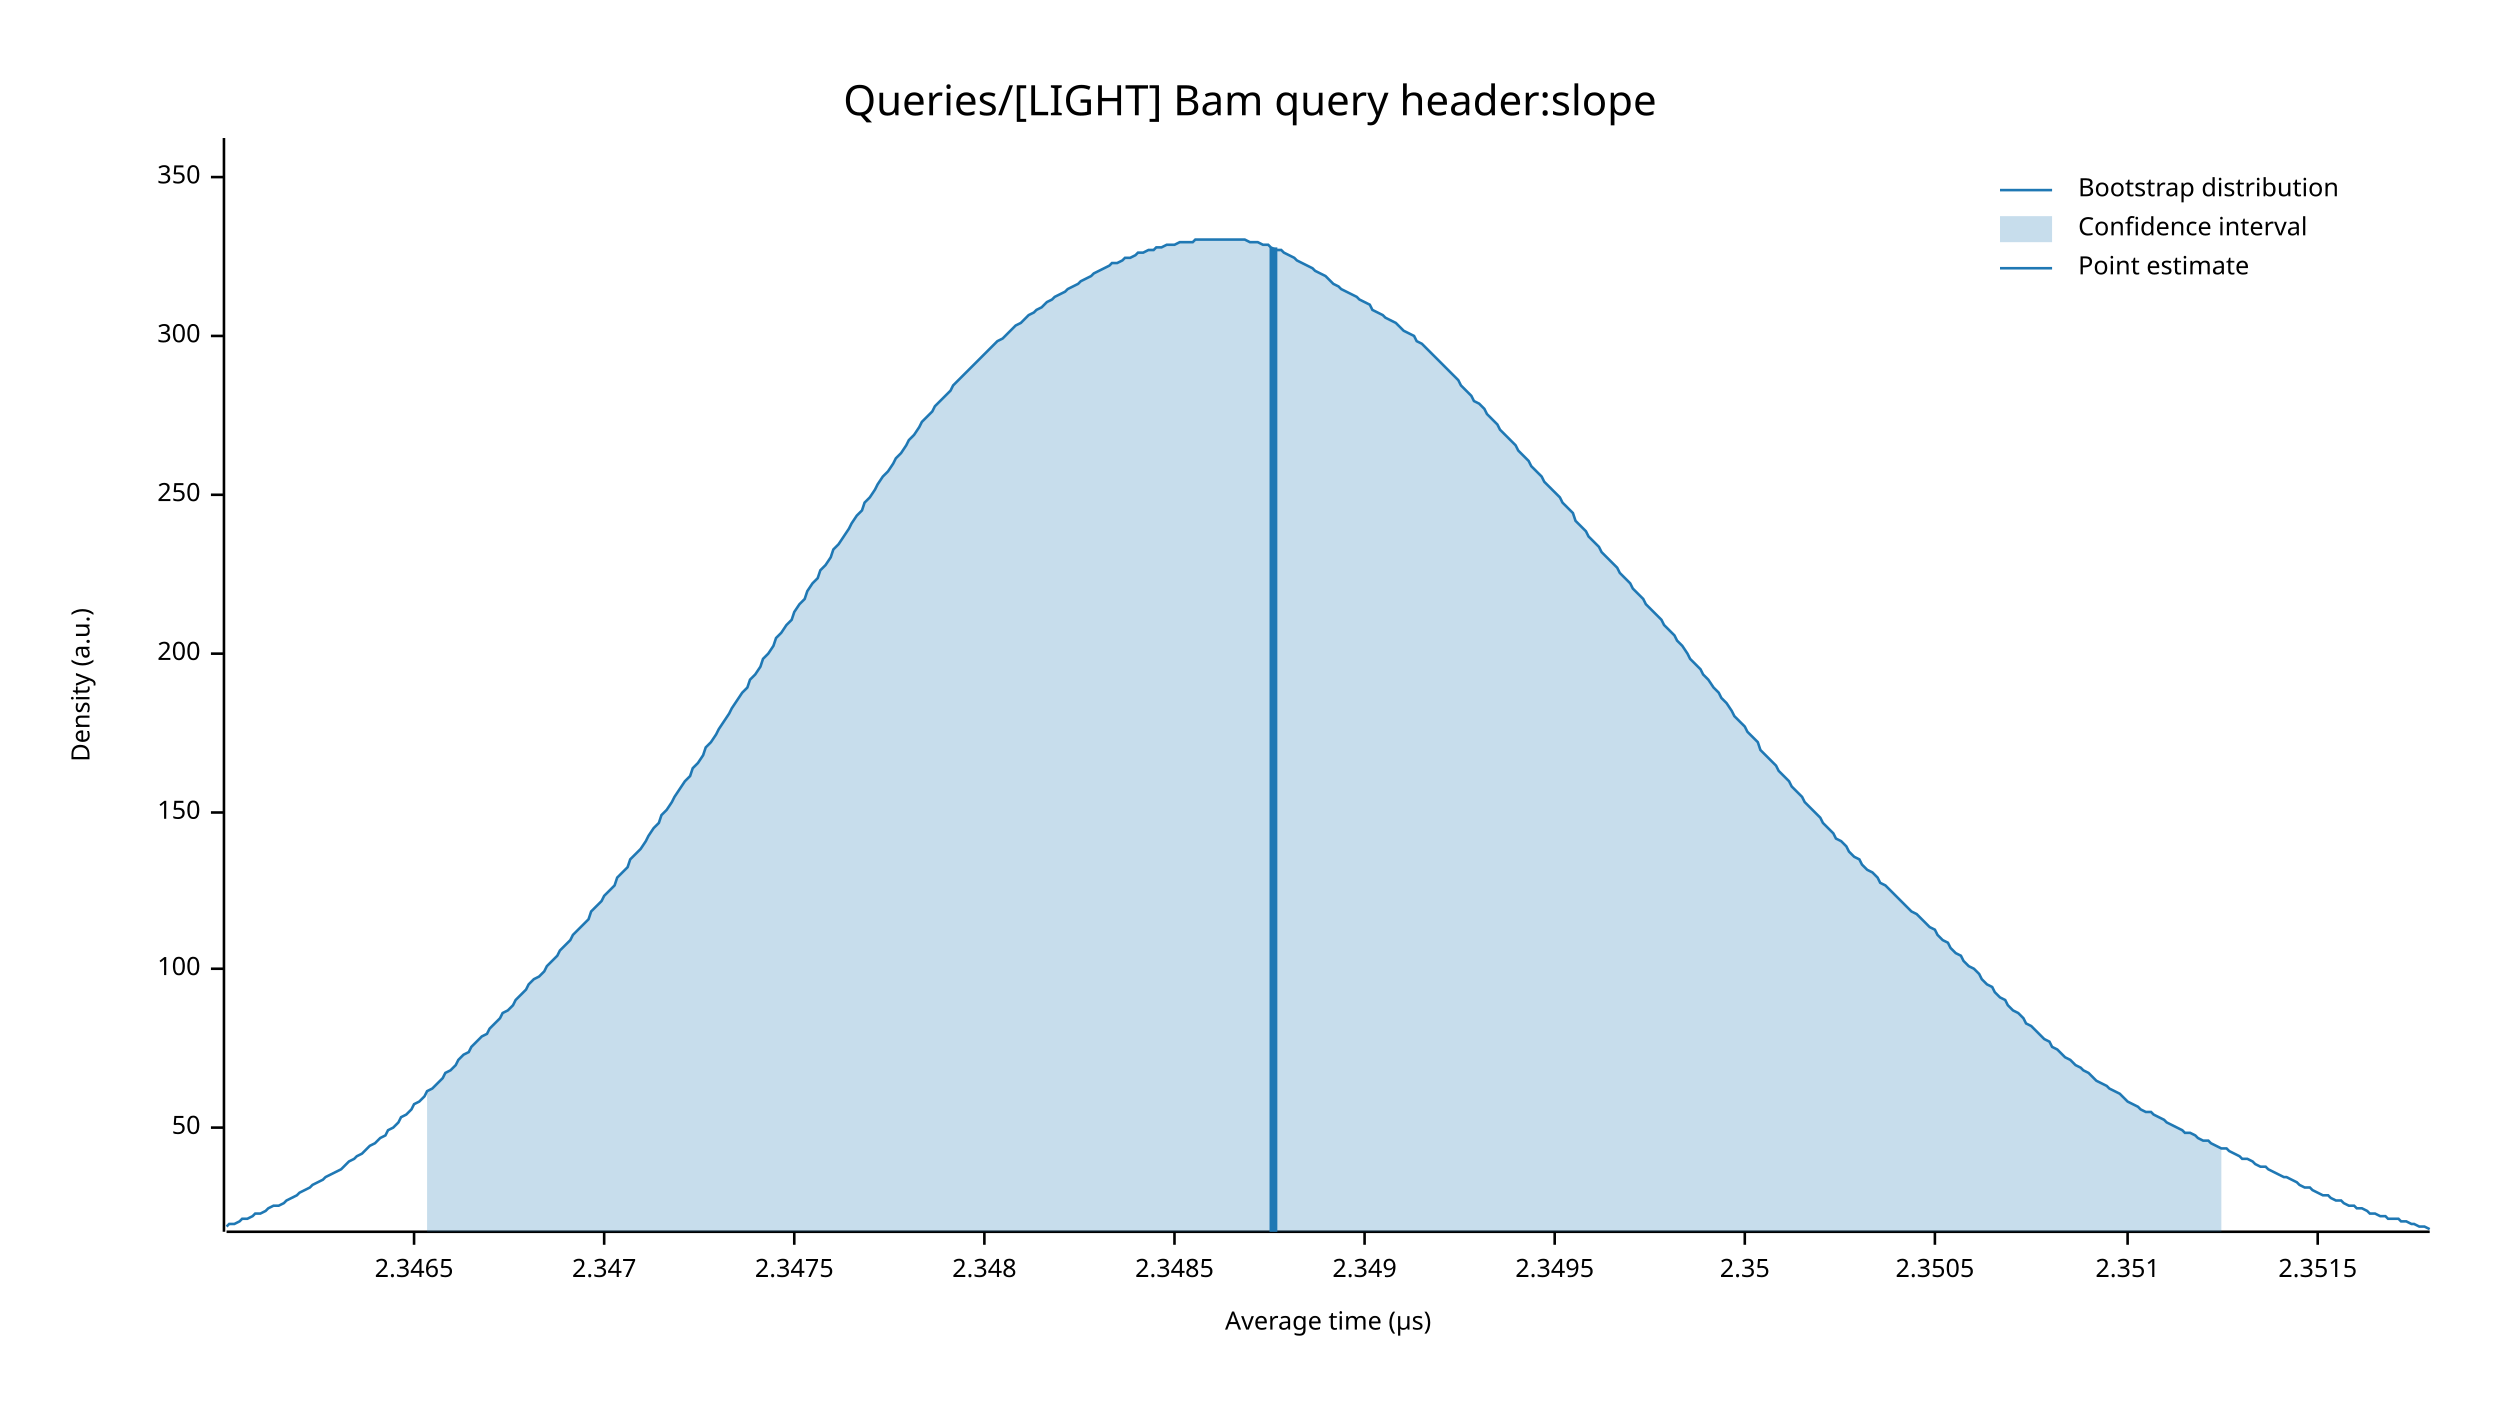
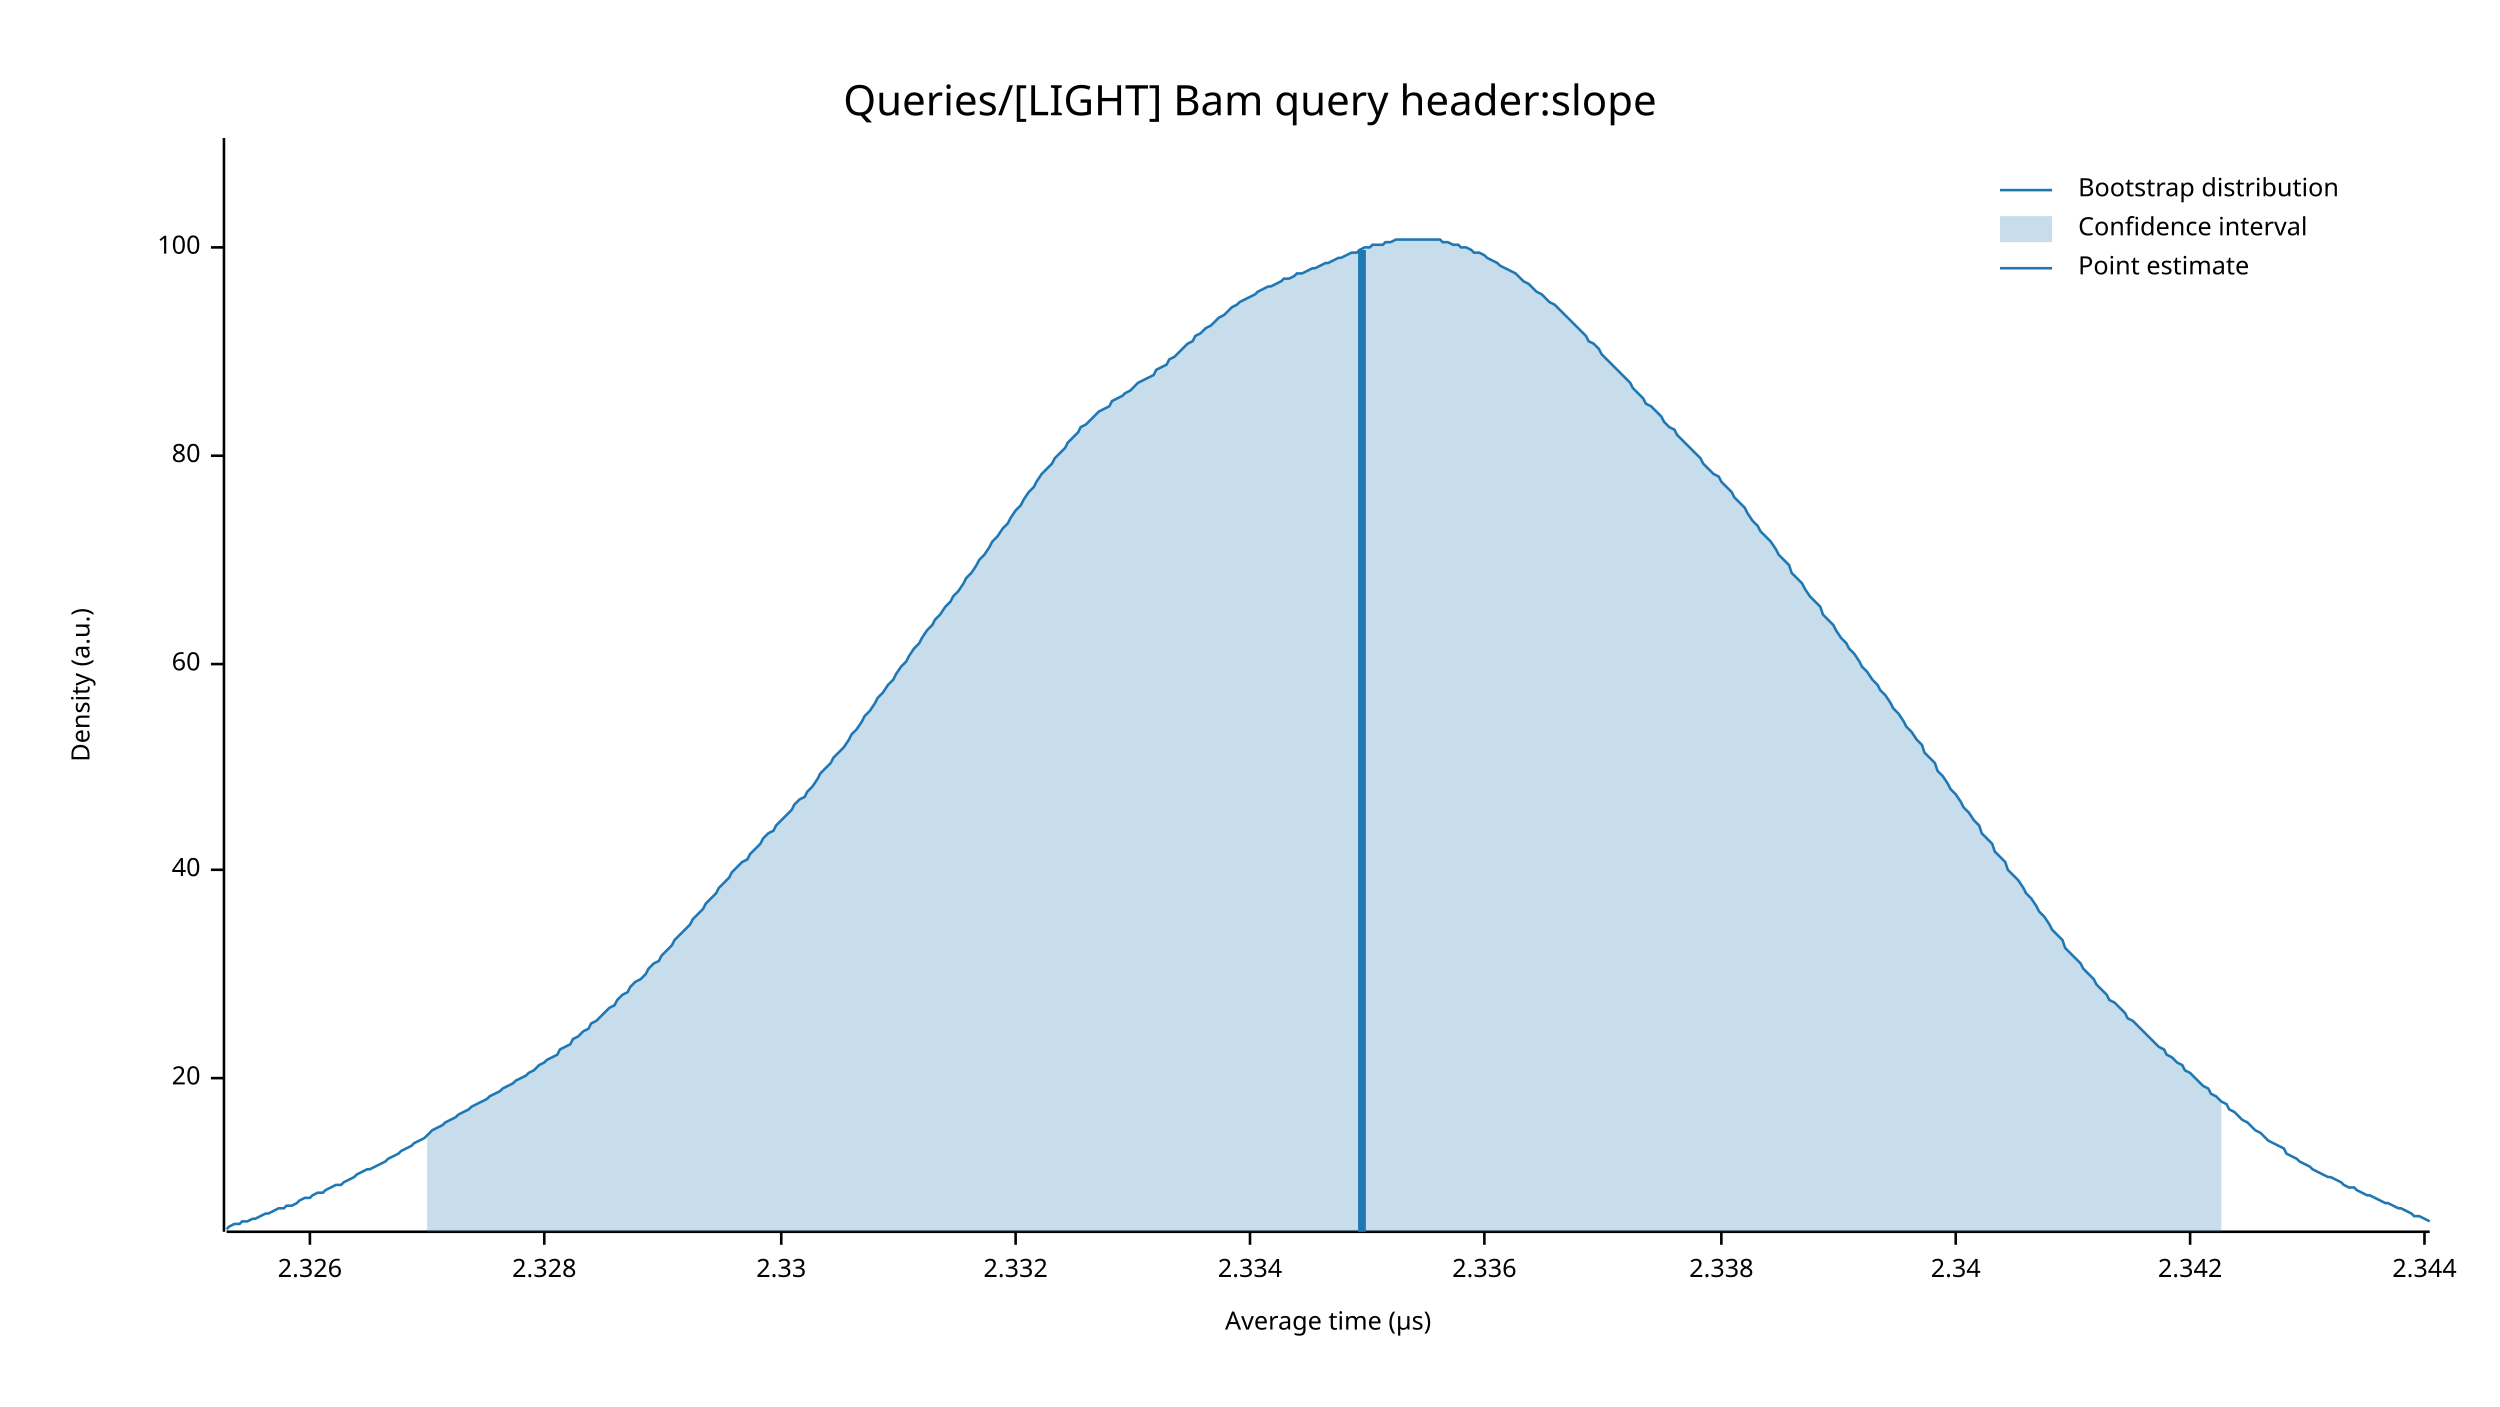
<svg xmlns="http://www.w3.org/2000/svg" width="960" height="540" viewBox="0 0 960 540">
  <text x="480" y="32" dy="0.76em" text-anchor="middle" font-family="sans-serif" font-size="16.129" opacity="1" fill="#000000">
Queries/[LIGHT] Bam query header:slope
</text>
  <text x="27" y="263" dy="0.76em" text-anchor="middle" font-family="sans-serif" font-size="9.677" opacity="1" fill="#000000" transform="rotate(270, 27, 263)">
Density (a.u.)
</text>
  <text x="510" y="513" dy="-0.5ex" text-anchor="middle" font-family="sans-serif" font-size="9.677" opacity="1" fill="#000000">
Average time (µs)
</text>
  <polyline fill="none" opacity="1" stroke="#000000" stroke-width="1" points="86,53 86,473 " />
-   <text x="77" y="433" dy="0.5ex" text-anchor="end" font-family="sans-serif" font-size="9.677" opacity="1" fill="#000000">
- 50
+   <text x="77" y="414" dy="0.5ex" text-anchor="end" font-family="sans-serif" font-size="9.677" opacity="1" fill="#000000">
+ 20
</text>
-   <polyline fill="none" opacity="1" stroke="#000000" stroke-width="1" points="81,433 86,433 " />
-   <text x="77" y="372" dy="0.5ex" text-anchor="end" font-family="sans-serif" font-size="9.677" opacity="1" fill="#000000">
+   <polyline fill="none" opacity="1" stroke="#000000" stroke-width="1" points="81,414 86,414 " />
+   <text x="77" y="334" dy="0.5ex" text-anchor="end" font-family="sans-serif" font-size="9.677" opacity="1" fill="#000000">
+ 40
+ </text>
+   <polyline fill="none" opacity="1" stroke="#000000" stroke-width="1" points="81,334 86,334 " />
+   <text x="77" y="255" dy="0.5ex" text-anchor="end" font-family="sans-serif" font-size="9.677" opacity="1" fill="#000000">
+ 60
+ </text>
+   <polyline fill="none" opacity="1" stroke="#000000" stroke-width="1" points="81,255 86,255 " />
+   <text x="77" y="175" dy="0.5ex" text-anchor="end" font-family="sans-serif" font-size="9.677" opacity="1" fill="#000000">
+ 80
+ </text>
+   <polyline fill="none" opacity="1" stroke="#000000" stroke-width="1" points="81,175 86,175 " />
+   <text x="77" y="95" dy="0.5ex" text-anchor="end" font-family="sans-serif" font-size="9.677" opacity="1" fill="#000000">
100
</text>
-   <polyline fill="none" opacity="1" stroke="#000000" stroke-width="1" points="81,372 86,372 " />
-   <text x="77" y="312" dy="0.5ex" text-anchor="end" font-family="sans-serif" font-size="9.677" opacity="1" fill="#000000">
- 150
+   <polyline fill="none" opacity="1" stroke="#000000" stroke-width="1" points="81,95 86,95 " />
+   <polyline fill="none" opacity="1" stroke="#000000" stroke-width="1" points="87,473 933,473 " />
+   <text x="119" y="483" dy="0.76em" text-anchor="middle" font-family="sans-serif" font-size="9.677" opacity="1" fill="#000000">
+ 2.326
</text>
-   <polyline fill="none" opacity="1" stroke="#000000" stroke-width="1" points="81,312 86,312 " />
-   <text x="77" y="251" dy="0.5ex" text-anchor="end" font-family="sans-serif" font-size="9.677" opacity="1" fill="#000000">
- 200
+   <polyline fill="none" opacity="1" stroke="#000000" stroke-width="1" points="119,473 119,478 " />
+   <text x="209" y="483" dy="0.76em" text-anchor="middle" font-family="sans-serif" font-size="9.677" opacity="1" fill="#000000">
+ 2.328
</text>
-   <polyline fill="none" opacity="1" stroke="#000000" stroke-width="1" points="81,251 86,251 " />
-   <text x="77" y="190" dy="0.5ex" text-anchor="end" font-family="sans-serif" font-size="9.677" opacity="1" fill="#000000">
- 250
+   <polyline fill="none" opacity="1" stroke="#000000" stroke-width="1" points="209,473 209,478 " />
+   <text x="300" y="483" dy="0.76em" text-anchor="middle" font-family="sans-serif" font-size="9.677" opacity="1" fill="#000000">
+ 2.33
</text>
-   <polyline fill="none" opacity="1" stroke="#000000" stroke-width="1" points="81,190 86,190 " />
-   <text x="77" y="129" dy="0.5ex" text-anchor="end" font-family="sans-serif" font-size="9.677" opacity="1" fill="#000000">
- 300
+   <polyline fill="none" opacity="1" stroke="#000000" stroke-width="1" points="300,473 300,478 " />
+   <text x="390" y="483" dy="0.76em" text-anchor="middle" font-family="sans-serif" font-size="9.677" opacity="1" fill="#000000">
+ 2.332
</text>
-   <polyline fill="none" opacity="1" stroke="#000000" stroke-width="1" points="81,129 86,129 " />
-   <text x="77" y="68" dy="0.5ex" text-anchor="end" font-family="sans-serif" font-size="9.677" opacity="1" fill="#000000">
- 350
+   <polyline fill="none" opacity="1" stroke="#000000" stroke-width="1" points="390,473 390,478 " />
+   <text x="480" y="483" dy="0.76em" text-anchor="middle" font-family="sans-serif" font-size="9.677" opacity="1" fill="#000000">
+ 2.334
</text>
-   <polyline fill="none" opacity="1" stroke="#000000" stroke-width="1" points="81,68 86,68 " />
-   <polyline fill="none" opacity="1" stroke="#000000" stroke-width="1" points="87,473 933,473 " />
-   <text x="159" y="483" dy="0.76em" text-anchor="middle" font-family="sans-serif" font-size="9.677" opacity="1" fill="#000000">
- 2.3465
+   <polyline fill="none" opacity="1" stroke="#000000" stroke-width="1" points="480,473 480,478 " />
+   <text x="570" y="483" dy="0.76em" text-anchor="middle" font-family="sans-serif" font-size="9.677" opacity="1" fill="#000000">
+ 2.336
</text>
-   <polyline fill="none" opacity="1" stroke="#000000" stroke-width="1" points="159,473 159,478 " />
-   <text x="232" y="483" dy="0.76em" text-anchor="middle" font-family="sans-serif" font-size="9.677" opacity="1" fill="#000000">
- 2.347
+   <polyline fill="none" opacity="1" stroke="#000000" stroke-width="1" points="570,473 570,478 " />
+   <text x="661" y="483" dy="0.76em" text-anchor="middle" font-family="sans-serif" font-size="9.677" opacity="1" fill="#000000">
+ 2.338
</text>
-   <polyline fill="none" opacity="1" stroke="#000000" stroke-width="1" points="232,473 232,478 " />
-   <text x="305" y="483" dy="0.76em" text-anchor="middle" font-family="sans-serif" font-size="9.677" opacity="1" fill="#000000">
- 2.3475
+   <polyline fill="none" opacity="1" stroke="#000000" stroke-width="1" points="661,473 661,478 " />
+   <text x="751" y="483" dy="0.76em" text-anchor="middle" font-family="sans-serif" font-size="9.677" opacity="1" fill="#000000">
+ 2.34
</text>
-   <polyline fill="none" opacity="1" stroke="#000000" stroke-width="1" points="305,473 305,478 " />
-   <text x="378" y="483" dy="0.76em" text-anchor="middle" font-family="sans-serif" font-size="9.677" opacity="1" fill="#000000">
- 2.348
+   <polyline fill="none" opacity="1" stroke="#000000" stroke-width="1" points="751,473 751,478 " />
+   <text x="841" y="483" dy="0.76em" text-anchor="middle" font-family="sans-serif" font-size="9.677" opacity="1" fill="#000000">
+ 2.342
</text>
-   <polyline fill="none" opacity="1" stroke="#000000" stroke-width="1" points="378,473 378,478 " />
-   <text x="451" y="483" dy="0.76em" text-anchor="middle" font-family="sans-serif" font-size="9.677" opacity="1" fill="#000000">
- 2.3485
+   <polyline fill="none" opacity="1" stroke="#000000" stroke-width="1" points="841,473 841,478 " />
+   <text x="931" y="483" dy="0.76em" text-anchor="middle" font-family="sans-serif" font-size="9.677" opacity="1" fill="#000000">
+ 2.344
</text>
-   <polyline fill="none" opacity="1" stroke="#000000" stroke-width="1" points="451,473 451,478 " />
-   <text x="524" y="483" dy="0.76em" text-anchor="middle" font-family="sans-serif" font-size="9.677" opacity="1" fill="#000000">
- 2.349
- </text>
-   <polyline fill="none" opacity="1" stroke="#000000" stroke-width="1" points="524,473 524,478 " />
-   <text x="597" y="483" dy="0.76em" text-anchor="middle" font-family="sans-serif" font-size="9.677" opacity="1" fill="#000000">
- 2.3495
- </text>
-   <polyline fill="none" opacity="1" stroke="#000000" stroke-width="1" points="597,473 597,478 " />
-   <text x="670" y="483" dy="0.76em" text-anchor="middle" font-family="sans-serif" font-size="9.677" opacity="1" fill="#000000">
- 2.35
- </text>
-   <polyline fill="none" opacity="1" stroke="#000000" stroke-width="1" points="670,473 670,478 " />
-   <text x="743" y="483" dy="0.76em" text-anchor="middle" font-family="sans-serif" font-size="9.677" opacity="1" fill="#000000">
- 2.3505
- </text>
-   <polyline fill="none" opacity="1" stroke="#000000" stroke-width="1" points="743,473 743,478 " />
-   <text x="817" y="483" dy="0.76em" text-anchor="middle" font-family="sans-serif" font-size="9.677" opacity="1" fill="#000000">
- 2.351
- </text>
-   <polyline fill="none" opacity="1" stroke="#000000" stroke-width="1" points="817,473 817,478 " />
-   <text x="890" y="483" dy="0.76em" text-anchor="middle" font-family="sans-serif" font-size="9.677" opacity="1" fill="#000000">
- 2.3515
- </text>
-   <polyline fill="none" opacity="1" stroke="#000000" stroke-width="1" points="890,473 890,478 " />
-   <polyline fill="none" opacity="1" stroke="#1F78B4" stroke-width="1" points="87,471 88,470 90,470 92,469 93,468 95,468 97,467 98,466 100,466 102,465 103,464 105,463 107,463 109,462 110,461 112,460 114,459 115,458 117,457 119,456 120,455 122,454 124,453 125,452 127,451 129,450 131,449 132,448 134,446 136,445 137,444 139,443 141,441 142,440 144,439 146,437 148,436 149,434 151,433 153,431 154,429 156,428 158,426 159,424 161,423 163,421 164,419 166,418 168,416 170,414 171,412 173,411 175,409 176,407 178,405 180,404 181,402 183,400 185,398 187,397 188,395 190,393 192,391 193,389 195,388 197,386 198,384 200,382 202,380 203,378 205,376 207,375 209,373 210,371 212,369 214,367 215,365 217,363 219,361 220,359 222,357 224,355 226,353 227,350 229,348 231,346 232,344 234,342 236,340 237,337 239,335 241,333 242,330 244,328 246,326 248,323 249,321 251,318 253,316 254,313 256,311 258,308 259,306 261,303 263,300 265,298 266,295 268,293 270,290 271,287 273,285 275,282 276,280 278,277 280,274 281,272 283,269 285,266 287,264 288,261 290,259 292,256 293,253 295,251 297,248 298,245 300,243 302,240 304,238 305,235 307,232 309,230 310,227 312,224 314,222 315,219 317,217 319,214 320,211 322,209 324,206 326,203 327,201 329,198 331,196 332,193 334,191 336,188 337,186 339,183 341,181 343,178 344,176 346,174 348,171 349,169 351,167 353,164 354,162 356,160 358,158 359,156 361,154 363,152 365,150 366,148 368,146 370,144 371,143 373,141 375,139 376,138 378,136 380,134 381,133 383,131 385,130 387,128 388,127 390,125 392,124 393,123 395,121 397,120 398,119 400,118 402,116 404,115 405,114 407,113 409,112 410,111 412,110 414,109 415,108 417,107 419,106 420,105 422,104 424,103 426,102 427,101 429,101 431,100 432,99 434,99 436,98 437,97 439,97 441,96 443,96 444,95 446,95 448,94 449,94 451,94 453,93 454,93 456,93 458,93 459,92 461,92 463,92 465,92 466,92 468,92 470,92 471,92 473,92 475,92 476,92 478,92 480,93 482,93 483,93 485,94 487,94 488,95 490,96 492,96 493,97 495,98 497,99 498,100 500,101 502,102 504,103 505,104 507,105 509,106 510,107 512,109 514,110 515,111 517,112 519,113 521,114 522,115 524,116 526,117 527,119 529,120 531,121 532,122 534,123 536,124 537,125 539,127 541,128 543,129 544,131 546,132 548,134 549,135 551,137 553,139 554,140 556,142 558,144 560,146 561,148 563,150 565,152 566,154 568,155 570,157 571,159 573,161 575,163 576,165 578,167 580,169 582,171 583,173 585,175 587,177 588,179 590,181 592,183 593,185 595,187 597,189 599,191 600,193 602,195 604,197 605,200 607,202 609,204 610,206 612,208 614,210 615,212 617,214 619,216 621,218 622,220 624,222 626,224 627,226 629,228 631,230 632,232 634,234 636,236 638,238 639,240 641,242 643,244 644,246 646,248 648,251 649,253 651,255 653,257 654,259 656,261 658,264 660,266 661,268 663,270 665,273 666,275 668,277 670,279 671,281 673,283 675,285 676,288 678,290 680,292 682,294 683,296 685,298 687,300 688,302 690,304 692,306 693,308 695,310 697,312 699,314 700,316 702,318 704,320 705,322 707,323 709,325 710,327 712,329 714,330 715,332 717,334 719,335 721,337 722,339 724,340 726,342 727,343 729,345 731,347 732,348 734,350 736,351 738,353 739,354 741,356 743,357 744,359 746,361 748,362 749,364 751,366 753,367 754,369 756,371 758,372 760,374 761,376 763,378 765,379 766,381 768,383 770,384 771,386 773,388 775,389 777,391 778,393 780,394 782,396 783,397 785,399 787,400 788,402 790,403 792,405 793,406 795,407 797,409 799,410 800,411 802,412 804,414 805,415 807,416 809,417 810,418 812,419 814,420 816,422 817,423 819,424 821,425 822,426 824,427 826,427 827,428 829,429 831,430 832,431 834,432 836,433 838,434 839,435 841,435 843,436 844,437 846,438 848,438 849,439 851,440 853,441 855,441 856,442 858,443 860,444 861,445 863,445 865,446 866,447 868,448 870,448 871,449 873,450 875,451 877,452 878,452 880,453 882,454 883,455 885,456 887,456 888,457 890,458 892,459 894,459 895,460 897,461 899,461 900,462 902,463 904,463 905,464 907,464 909,465 910,466 912,466 914,467 916,467 917,468 919,468 921,468 922,469 924,469 926,470 927,470 929,471 931,471 933,472 " />
-   <polygon opacity="0.25" fill="#1F78B4" points="164,419 166,418 168,416 170,414 171,412 173,411 175,409 176,407 178,405 180,404 181,402 183,400 185,398 187,397 188,395 190,393 192,391 193,389 195,388 197,386 198,384 200,382 202,380 203,378 205,376 207,375 209,373 210,371 212,369 214,367 215,365 217,363 219,361 220,359 222,357 224,355 226,353 227,350 229,348 231,346 232,344 234,342 236,340 237,337 239,335 241,333 242,330 244,328 246,326 248,323 249,321 251,318 253,316 254,313 256,311 258,308 259,306 261,303 263,300 265,298 266,295 268,293 270,290 271,287 273,285 275,282 276,280 278,277 280,274 281,272 283,269 285,266 287,264 288,261 290,259 292,256 293,253 295,251 297,248 298,245 300,243 302,240 304,238 305,235 307,232 309,230 310,227 312,224 314,222 315,219 317,217 319,214 320,211 322,209 324,206 326,203 327,201 329,198 331,196 332,193 334,191 336,188 337,186 339,183 341,181 343,178 344,176 346,174 348,171 349,169 351,167 353,164 354,162 356,160 358,158 359,156 361,154 363,152 365,150 366,148 368,146 370,144 371,143 373,141 375,139 376,138 378,136 380,134 381,133 383,131 385,130 387,128 388,127 390,125 392,124 393,123 395,121 397,120 398,119 400,118 402,116 404,115 405,114 407,113 409,112 410,111 412,110 414,109 415,108 417,107 419,106 420,105 422,104 424,103 426,102 427,101 429,101 431,100 432,99 434,99 436,98 437,97 439,97 441,96 443,96 444,95 446,95 448,94 449,94 451,94 453,93 454,93 456,93 458,93 459,92 461,92 463,92 465,92 466,92 468,92 470,92 471,92 473,92 475,92 476,92 478,92 480,93 482,93 483,93 485,94 487,94 488,95 490,96 492,96 493,97 495,98 497,99 498,100 500,101 502,102 504,103 505,104 507,105 509,106 510,107 512,109 514,110 515,111 517,112 519,113 521,114 522,115 524,116 526,117 527,119 529,120 531,121 532,122 534,123 536,124 537,125 539,127 541,128 543,129 544,131 546,132 548,134 549,135 551,137 553,139 554,140 556,142 558,144 560,146 561,148 563,150 565,152 566,154 568,155 570,157 571,159 573,161 575,163 576,165 578,167 580,169 582,171 583,173 585,175 587,177 588,179 590,181 592,183 593,185 595,187 597,189 599,191 600,193 602,195 604,197 605,200 607,202 609,204 610,206 612,208 614,210 615,212 617,214 619,216 621,218 622,220 624,222 626,224 627,226 629,228 631,230 632,232 634,234 636,236 638,238 639,240 641,242 643,244 644,246 646,248 648,251 649,253 651,255 653,257 654,259 656,261 658,264 660,266 661,268 663,270 665,273 666,275 668,277 670,279 671,281 673,283 675,285 676,288 678,290 680,292 682,294 683,296 685,298 687,300 688,302 690,304 692,306 693,308 695,310 697,312 699,314 700,316 702,318 704,320 705,322 707,323 709,325 710,327 712,329 714,330 715,332 717,334 719,335 721,337 722,339 724,340 726,342 727,343 729,345 731,347 732,348 734,350 736,351 738,353 739,354 741,356 743,357 744,359 746,361 748,362 749,364 751,366 753,367 754,369 756,371 758,372 760,374 761,376 763,378 765,379 766,381 768,383 770,384 771,386 773,388 775,389 777,391 778,393 780,394 782,396 783,397 785,399 787,400 788,402 790,403 792,405 793,406 795,407 797,409 799,410 800,411 802,412 804,414 805,415 807,416 809,417 810,418 812,419 814,420 816,422 817,423 819,424 821,425 822,426 824,427 826,427 827,428 829,429 831,430 832,431 834,432 836,433 838,434 839,435 841,435 843,436 844,437 846,438 848,438 849,439 851,440 853,441 853,473 164,473 " />
-   <polyline fill="none" opacity="1" stroke="#1F78B4" stroke-width="3" points="489,473 489,95 " />
+   <polyline fill="none" opacity="1" stroke="#000000" stroke-width="1" points="931,473 931,478 " />
+   <polyline fill="none" opacity="1" stroke="#1F78B4" stroke-width="1" points="87,472 88,471 90,470 92,470 93,469 95,469 97,468 98,468 100,467 102,466 103,466 105,465 107,464 109,464 110,463 112,463 114,462 115,461 117,460 119,460 120,459 122,458 124,458 125,457 127,456 129,455 131,455 132,454 134,453 136,452 137,451 139,450 141,449 142,449 144,448 146,447 148,446 149,445 151,444 153,443 154,442 156,441 158,440 159,439 161,438 163,437 164,436 166,434 168,433 170,432 171,431 173,430 175,429 176,428 178,427 180,426 181,425 183,424 185,423 187,422 188,421 190,420 192,419 193,418 195,417 197,416 198,415 200,414 202,413 203,412 205,411 207,409 209,408 210,407 212,406 214,405 215,403 217,402 219,401 220,399 222,398 224,396 226,395 227,393 229,392 231,390 232,389 234,387 236,386 237,384 239,382 241,381 242,379 244,377 246,376 248,374 249,372 251,370 253,369 254,367 256,365 258,363 259,361 261,359 263,357 265,355 266,353 268,351 270,349 271,347 273,345 275,343 276,341 278,339 280,337 281,335 283,333 285,331 287,330 288,328 290,326 292,324 293,322 295,320 297,319 298,317 300,315 302,313 304,311 305,309 307,307 309,306 310,304 312,302 314,299 315,297 317,295 319,293 320,291 322,289 324,287 326,284 327,282 329,280 331,277 332,275 334,273 336,270 337,268 339,266 341,263 343,261 344,259 346,256 348,254 349,252 351,249 353,247 354,245 356,242 358,240 359,238 361,236 363,233 365,231 366,229 368,227 370,224 371,222 373,220 375,217 376,215 378,213 380,210 381,208 383,206 385,203 387,201 388,199 390,196 392,194 393,192 395,189 397,187 398,185 400,182 402,180 404,178 405,176 407,174 409,172 410,170 412,168 414,166 415,164 417,163 419,161 420,160 422,158 424,157 426,156 427,154 429,153 431,152 432,151 434,150 436,148 437,147 439,146 441,145 443,144 444,142 446,141 448,140 449,138 451,137 453,135 454,134 456,132 458,131 459,129 461,128 463,126 465,125 466,124 468,122 470,121 471,120 473,118 475,117 476,116 478,115 480,114 482,113 483,112 485,111 487,110 488,110 490,109 492,108 493,107 495,107 497,106 498,105 500,105 502,104 504,103 505,103 507,102 509,101 510,101 512,100 514,99 515,99 517,98 519,97 521,97 522,96 524,95 526,95 527,94 529,94 531,94 532,93 534,93 536,92 537,92 539,92 541,92 543,92 544,92 546,92 548,92 549,92 551,92 553,92 554,93 556,93 558,94 560,94 561,95 563,95 565,96 566,97 568,97 570,98 571,99 573,100 575,101 576,102 578,103 580,104 582,105 583,106 585,108 587,109 588,110 590,112 592,113 593,114 595,116 597,117 599,119 600,120 602,122 604,124 605,125 607,127 609,129 610,131 612,132 614,134 615,136 617,138 619,140 621,142 622,143 624,145 626,147 627,149 629,151 631,153 632,155 634,156 636,158 638,160 639,162 641,164 643,165 644,167 646,169 648,171 649,172 651,174 653,176 654,178 656,180 658,182 660,183 661,185 663,187 665,189 666,191 668,193 670,195 671,197 673,200 675,202 676,204 678,206 680,208 682,211 683,213 685,215 687,217 688,220 690,222 692,224 693,226 695,229 697,231 699,233 700,236 702,238 704,240 705,242 707,245 709,247 710,249 712,251 714,254 715,256 717,258 719,261 721,263 722,265 724,267 726,270 727,272 729,274 731,277 732,279 734,281 736,284 738,286 739,289 741,291 743,293 744,296 746,298 748,301 749,303 751,305 753,308 754,310 756,312 758,315 760,317 761,320 763,322 765,324 766,327 768,329 770,331 771,334 773,336 775,338 777,341 778,343 780,345 782,348 783,350 785,352 787,355 788,357 790,359 792,361 793,364 795,366 797,368 799,370 800,372 802,374 804,376 805,378 807,380 809,382 810,384 812,385 814,387 816,389 817,391 819,392 821,394 822,395 824,397 826,399 827,400 829,402 831,403 832,405 834,406 836,408 838,409 839,411 841,412 843,414 844,415 846,417 848,418 849,420 851,421 853,423 855,424 856,426 858,427 860,429 861,430 863,431 865,433 866,434 868,435 870,437 871,438 873,439 875,440 877,441 878,443 880,444 882,445 883,446 885,447 887,448 888,449 890,450 892,451 894,452 895,452 897,453 899,454 900,455 902,456 904,456 905,457 907,458 909,459 910,459 912,460 914,461 916,462 917,462 919,463 921,464 922,464 924,465 926,466 927,467 929,467 931,468 933,469 " />
+   <polygon opacity="0.25" fill="#1F78B4" points="164,436 166,434 168,433 170,432 171,431 173,430 175,429 176,428 178,427 180,426 181,425 183,424 185,423 187,422 188,421 190,420 192,419 193,418 195,417 197,416 198,415 200,414 202,413 203,412 205,411 207,409 209,408 210,407 212,406 214,405 215,403 217,402 219,401 220,399 222,398 224,396 226,395 227,393 229,392 231,390 232,389 234,387 236,386 237,384 239,382 241,381 242,379 244,377 246,376 248,374 249,372 251,370 253,369 254,367 256,365 258,363 259,361 261,359 263,357 265,355 266,353 268,351 270,349 271,347 273,345 275,343 276,341 278,339 280,337 281,335 283,333 285,331 287,330 288,328 290,326 292,324 293,322 295,320 297,319 298,317 300,315 302,313 304,311 305,309 307,307 309,306 310,304 312,302 314,299 315,297 317,295 319,293 320,291 322,289 324,287 326,284 327,282 329,280 331,277 332,275 334,273 336,270 337,268 339,266 341,263 343,261 344,259 346,256 348,254 349,252 351,249 353,247 354,245 356,242 358,240 359,238 361,236 363,233 365,231 366,229 368,227 370,224 371,222 373,220 375,217 376,215 378,213 380,210 381,208 383,206 385,203 387,201 388,199 390,196 392,194 393,192 395,189 397,187 398,185 400,182 402,180 404,178 405,176 407,174 409,172 410,170 412,168 414,166 415,164 417,163 419,161 420,160 422,158 424,157 426,156 427,154 429,153 431,152 432,151 434,150 436,148 437,147 439,146 441,145 443,144 444,142 446,141 448,140 449,138 451,137 453,135 454,134 456,132 458,131 459,129 461,128 463,126 465,125 466,124 468,122 470,121 471,120 473,118 475,117 476,116 478,115 480,114 482,113 483,112 485,111 487,110 488,110 490,109 492,108 493,107 495,107 497,106 498,105 500,105 502,104 504,103 505,103 507,102 509,101 510,101 512,100 514,99 515,99 517,98 519,97 521,97 522,96 524,95 526,95 527,94 529,94 531,94 532,93 534,93 536,92 537,92 539,92 541,92 543,92 544,92 546,92 548,92 549,92 551,92 553,92 554,93 556,93 558,94 560,94 561,95 563,95 565,96 566,97 568,97 570,98 571,99 573,100 575,101 576,102 578,103 580,104 582,105 583,106 585,108 587,109 588,110 590,112 592,113 593,114 595,116 597,117 599,119 600,120 602,122 604,124 605,125 607,127 609,129 610,131 612,132 614,134 615,136 617,138 619,140 621,142 622,143 624,145 626,147 627,149 629,151 631,153 632,155 634,156 636,158 638,160 639,162 641,164 643,165 644,167 646,169 648,171 649,172 651,174 653,176 654,178 656,180 658,182 660,183 661,185 663,187 665,189 666,191 668,193 670,195 671,197 673,200 675,202 676,204 678,206 680,208 682,211 683,213 685,215 687,217 688,220 690,222 692,224 693,226 695,229 697,231 699,233 700,236 702,238 704,240 705,242 707,245 709,247 710,249 712,251 714,254 715,256 717,258 719,261 721,263 722,265 724,267 726,270 727,272 729,274 731,277 732,279 734,281 736,284 738,286 739,289 741,291 743,293 744,296 746,298 748,301 749,303 751,305 753,308 754,310 756,312 758,315 760,317 761,320 763,322 765,324 766,327 768,329 770,331 771,334 773,336 775,338 777,341 778,343 780,345 782,348 783,350 785,352 787,355 788,357 790,359 792,361 793,364 795,366 797,368 799,370 800,372 802,374 804,376 805,378 807,380 809,382 810,384 812,385 814,387 816,389 817,391 819,392 821,394 822,395 824,397 826,399 827,400 829,402 831,403 832,405 834,406 836,408 838,409 839,411 841,412 843,414 844,415 846,417 848,418 849,420 851,421 853,423 853,473 164,473 " />
+   <polyline fill="none" opacity="1" stroke="#1F78B4" stroke-width="3" points="523,473 523,96 " />
  <text x="798" y="68" dy="0.76em" text-anchor="start" font-family="sans-serif" font-size="9.677" opacity="1" fill="#000000">
Bootstrap distribution
</text>
  <text x="798" y="83" dy="0.76em" text-anchor="start" font-family="sans-serif" font-size="9.677" opacity="1" fill="#000000">
Confidence interval
</text>
  <text x="798" y="98" dy="0.76em" text-anchor="start" font-family="sans-serif" font-size="9.677" opacity="1" fill="#000000">
Point estimate
</text>
  <polyline fill="none" opacity="1" stroke="#1F78B4" stroke-width="1" points="768,73 788,73 " />
  <rect x="768" y="83" width="20" height="10" opacity="0.25" fill="#1F78B4" stroke="none" />
  <polyline fill="none" opacity="1" stroke="#1F78B4" stroke-width="1" points="768,103 788,103 " />
</svg>
